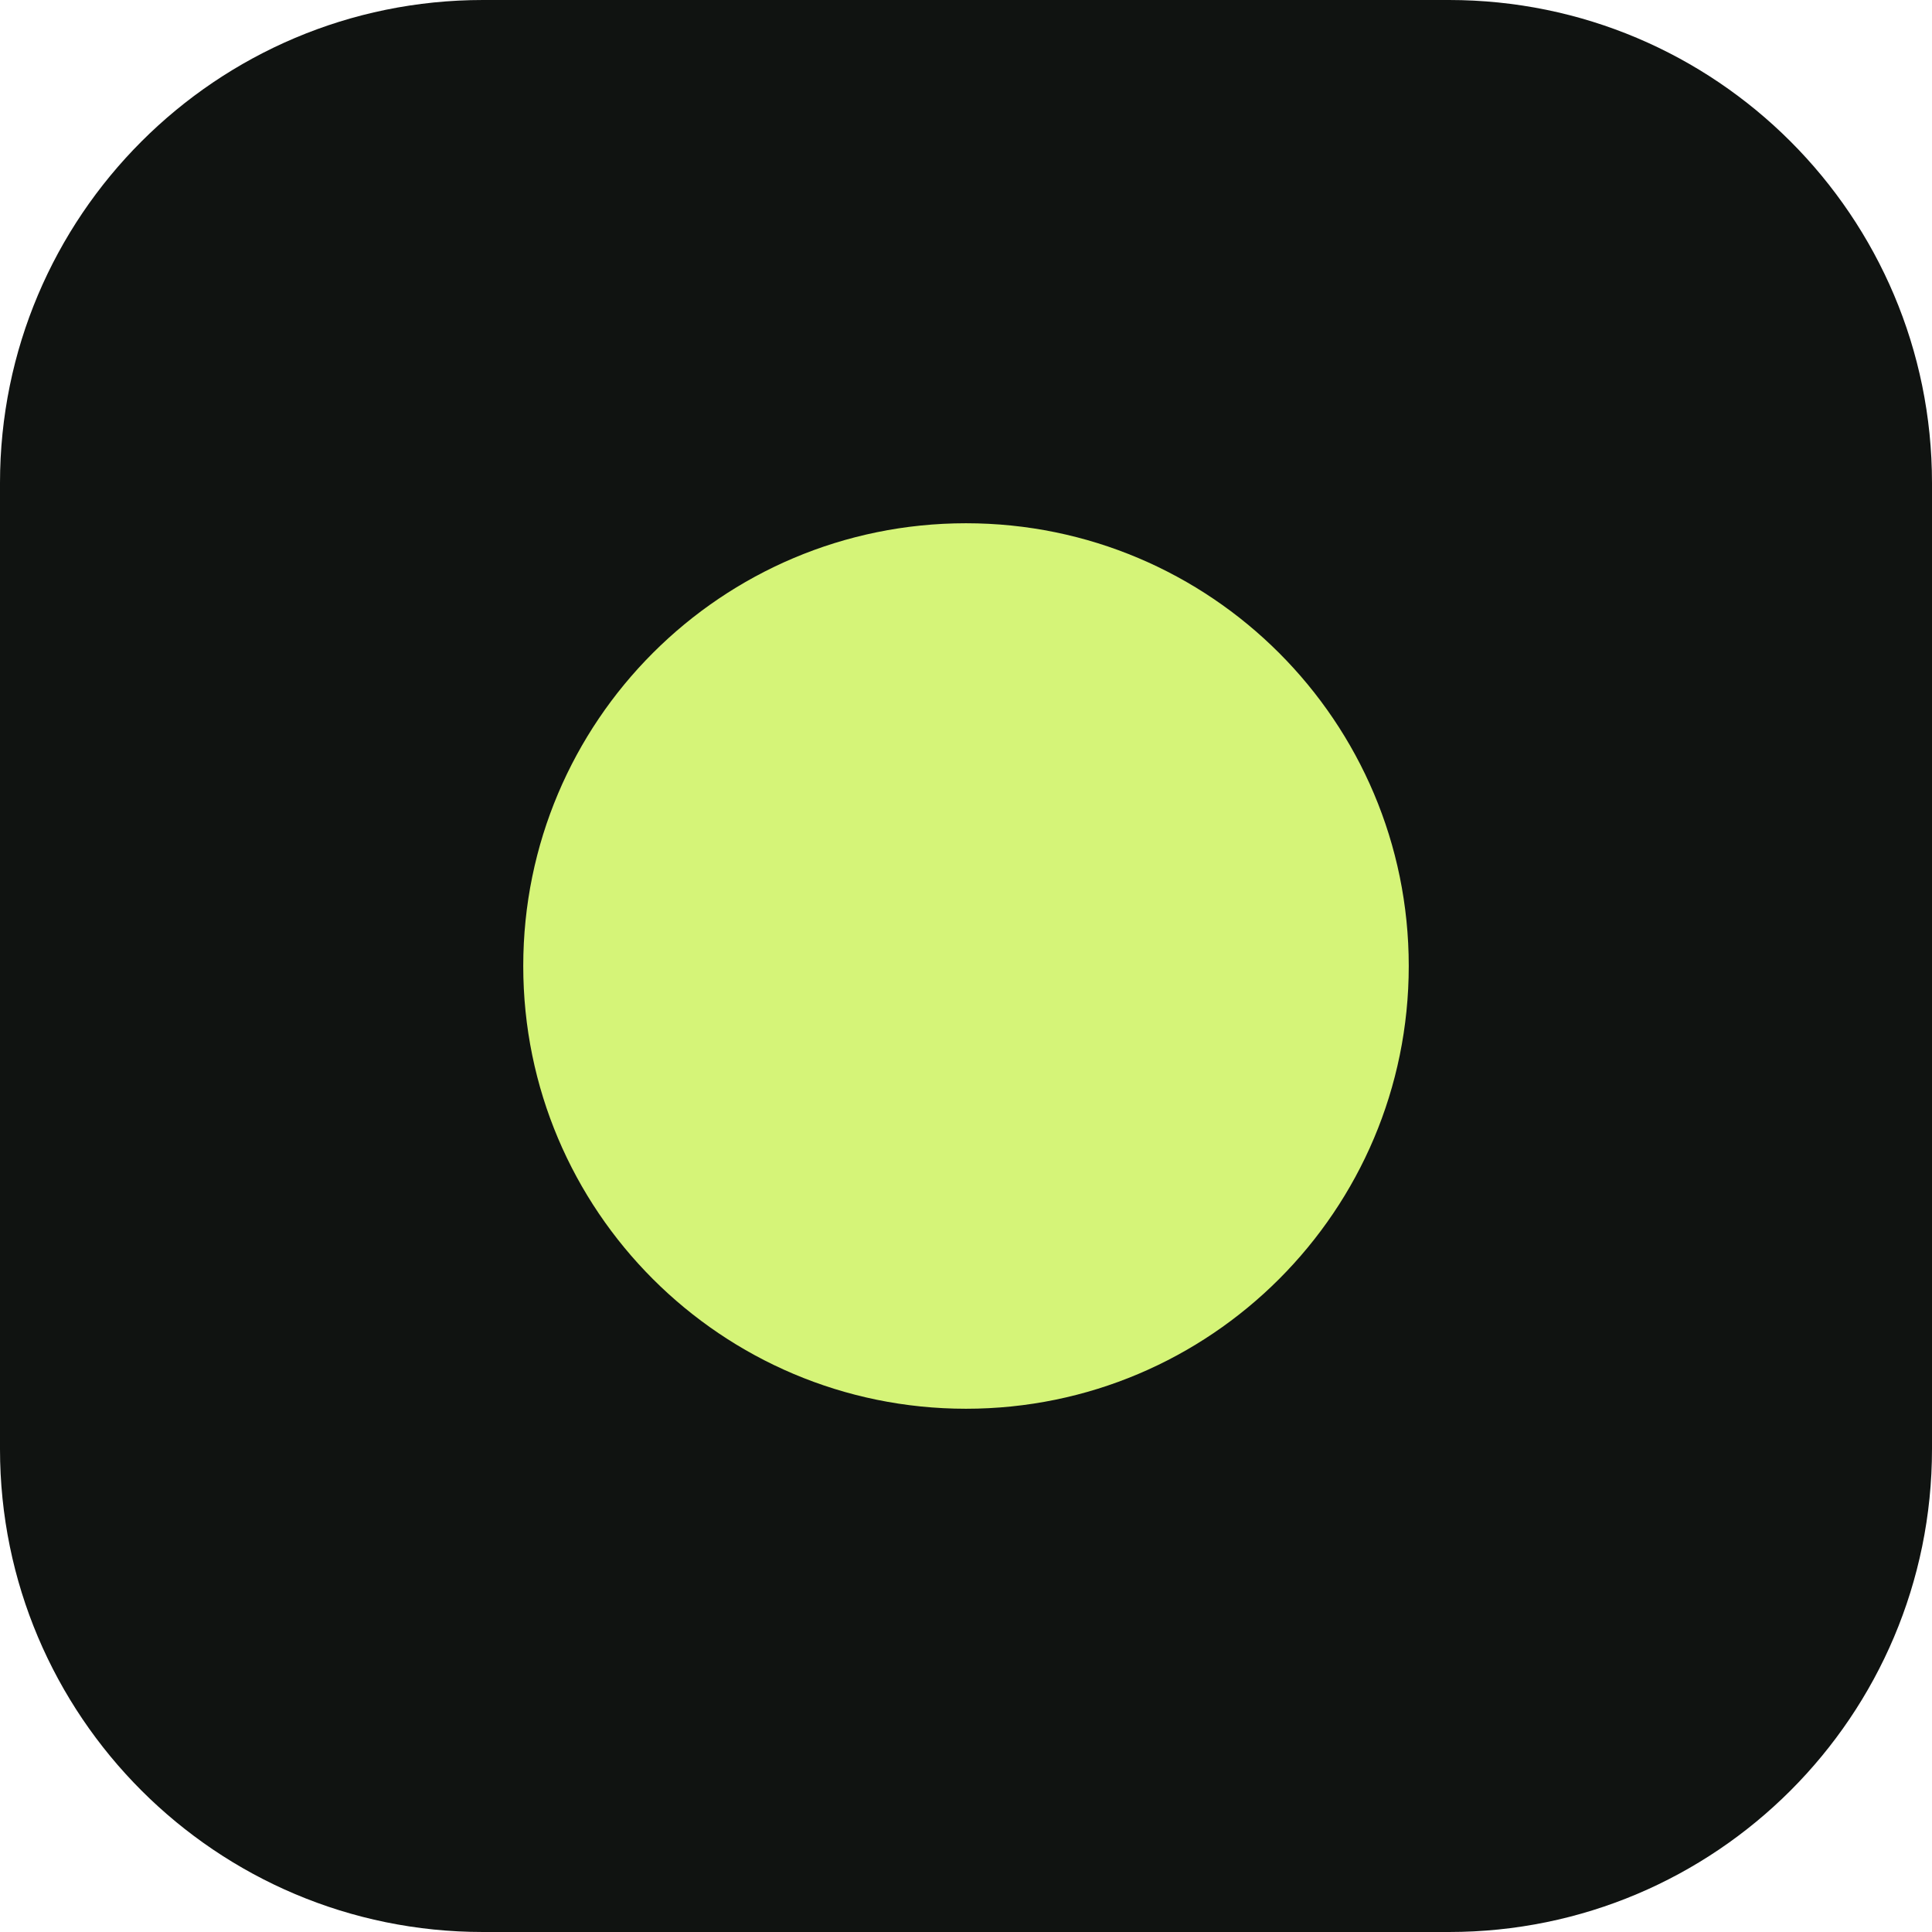
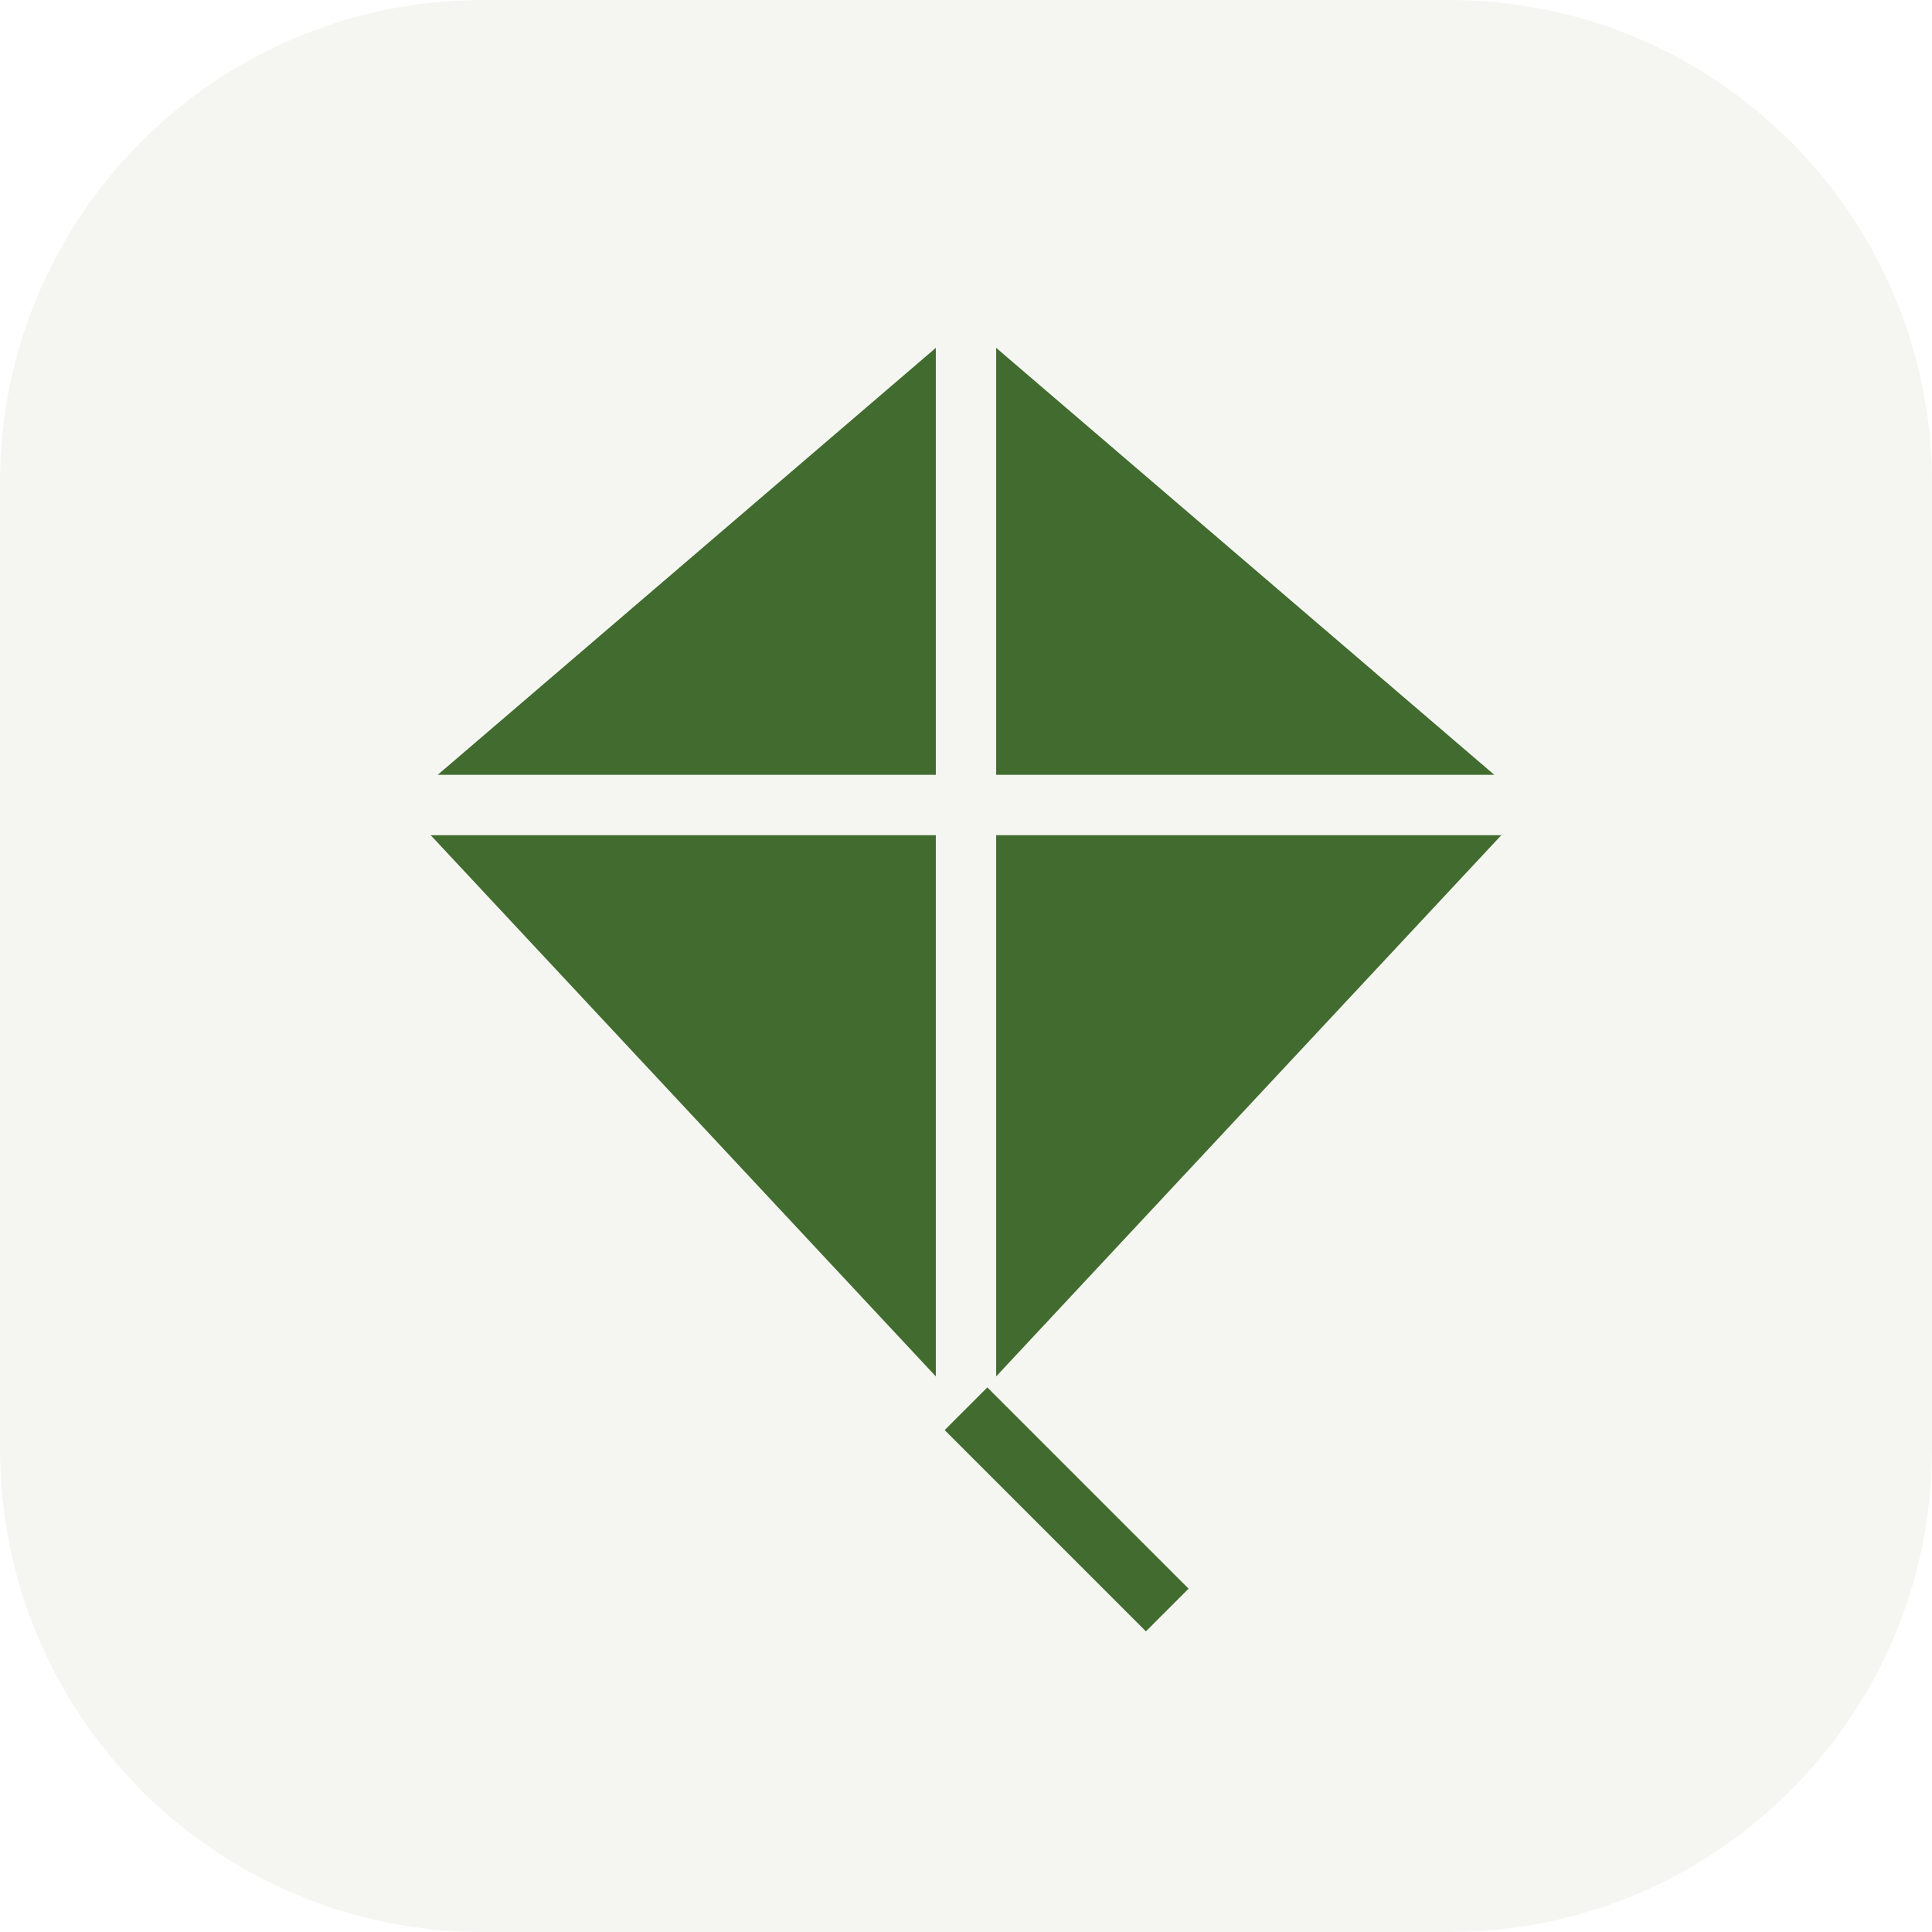
<svg xmlns="http://www.w3.org/2000/svg" viewBox="0 0 48 48">
-   <rect width="48" height="48" rx="12" fill="#101311" />
-   <circle cx="24" cy="24" r="11" fill="#d5f478" />
+   <style>.t{fill:#f5f6f2}.g{fill:#426c2f}.s{stroke:#426c2f}.f{stroke:#f5f6f2}@media (prefers-color-scheme:dark){.t{fill:#101311}.g{fill:#d5f478}.s{stroke:#d5f478}.f{stroke:#101311}}</style>
+   <rect class="t" width="48" height="48" rx="12" />
+   <g transform="translate(9 7)" fill="none" stroke-width="1.5">
+     <path class="g" d="M15 1L29 13L15 28L1 13L15 1Z" />
+     <path class="f" d="M15 1V28M1 13H29" />
+     <path class="s" d="M15 28L20 33" />
+   </g>
</svg>
